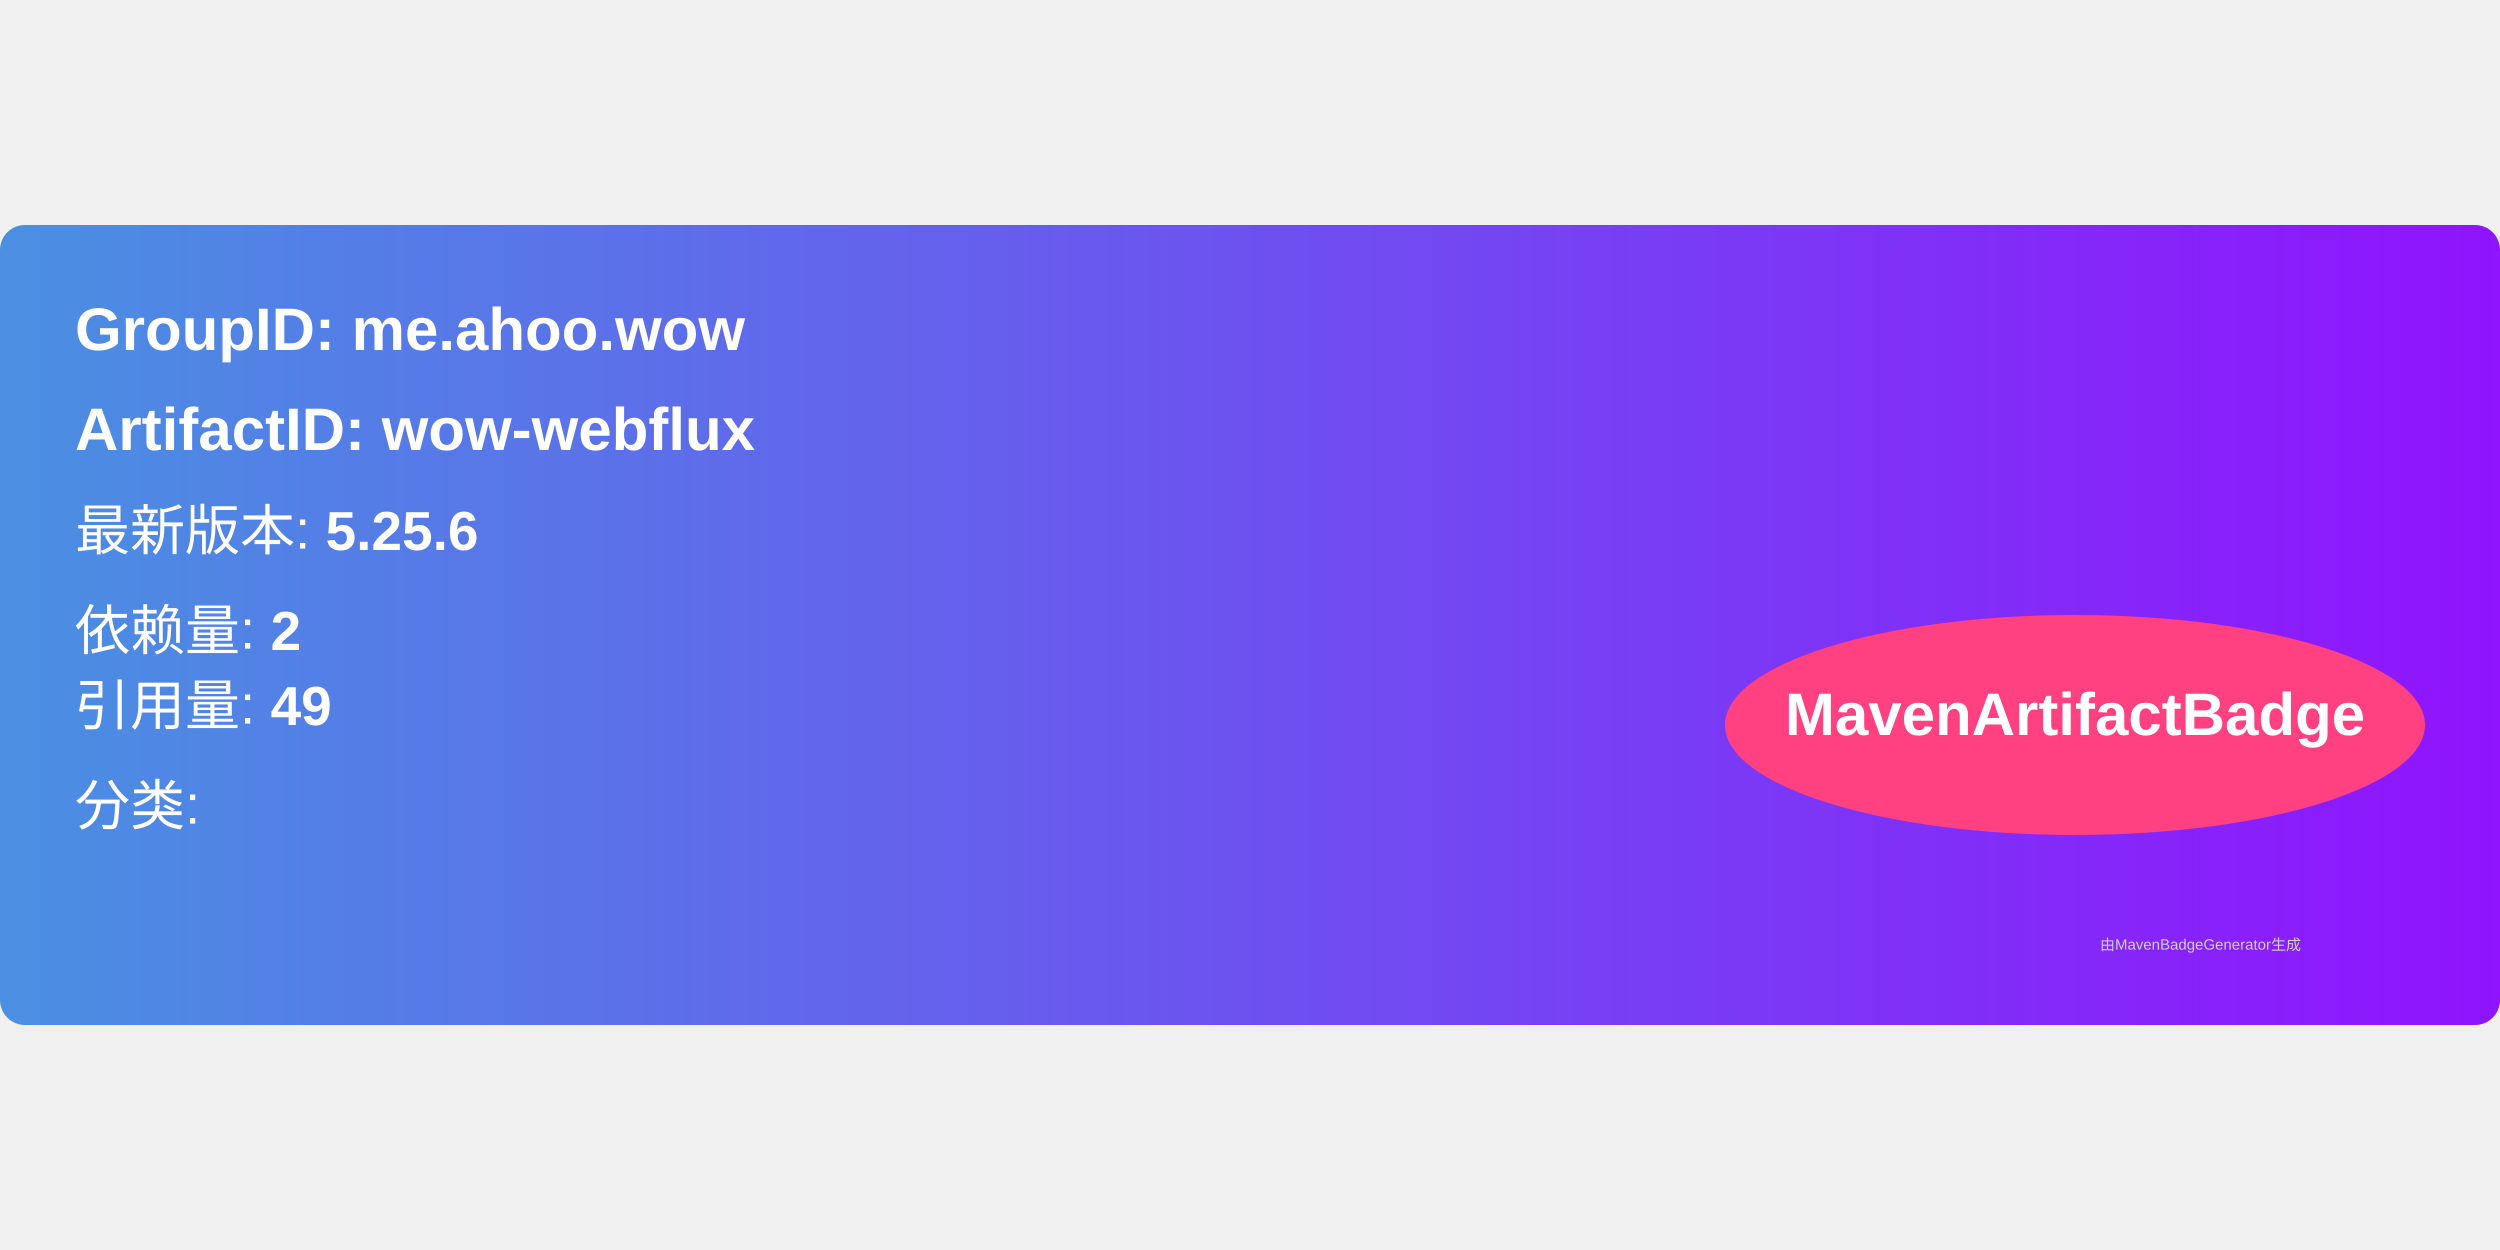
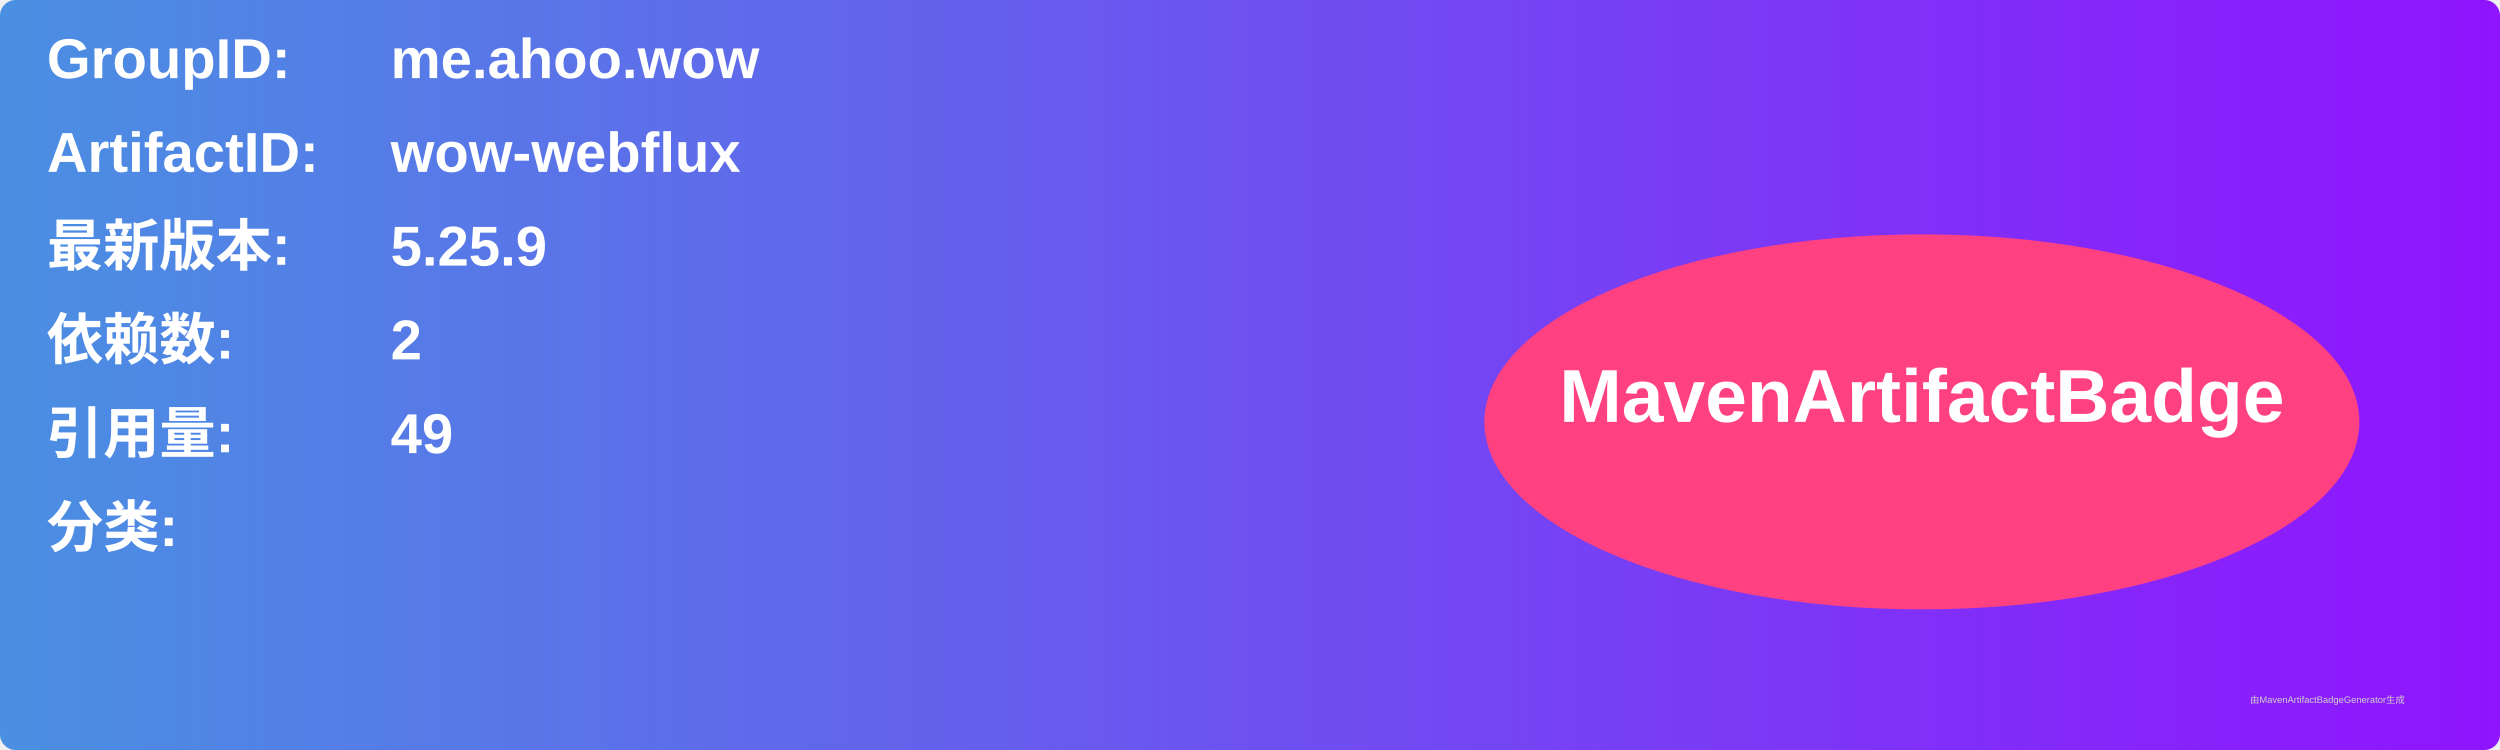
- <svg xmlns="http://www.w3.org/2000/svg" width="300" height="150" viewBox="0 0 500 160">
+ <svg xmlns="http://www.w3.org/2000/svg" width="800" height="240" viewBox="0 0 800 240">
  <linearGradient id="grad" x1="0%" y1="0%" x2="100%" y2="0%">
    <stop offset="0%" stop-color="#4a90e2" />
    <stop offset="100%" stop-color="#9013fe" />
  </linearGradient>
  <rect width="100%" height="100%" rx="5" ry="5" fill="url(#grad)" />
  <g transform="translate(15, 15)">
-     <text x="0" y="10" font-family="Arial" font-size="12" fill="white" font-weight="bold" width="260">
-       GroupID:   me.ahoo.wow
+     <text x="0" y="10" font-family="Arial" font-size="18" fill="white" font-weight="bold" width="260">GroupID:</text>
+     <text x="110" y="10" font-family="Arial" font-size="18" fill="white" font-weight="bold" width="460">me.ahoo.wow</text>
+     <text x="0" y="40" font-family="Arial" font-size="18" fill="white" font-weight="bold" width="260">ArtifactID:</text>
+     <text x="110" y="40" font-family="Arial" font-size="18" fill="white" font-weight="bold" width="460">wow-webflux</text>
+     <text x="0" y="70" font-family="Arial" font-size="18" fill="white" font-weight="bold">最新版本:</text>
+     <text x="110" y="70" font-family="Arial" font-size="18" fill="white" font-weight="bold">
+       <tspan font-weight="bold">5.25.9</tspan>
    </text>
-     <text x="0" y="30" font-family="Arial" font-size="12" fill="white" font-weight="bold" width="260">
-       ArtifactID: wow-webflux
+     <text x="0" y="100" font-family="Arial" font-size="18" fill="white" font-weight="bold">依赖数: </text>
+     <text x="110" y="100" font-family="Arial" font-size="18" fill="white">
+       <tspan font-weight="bold">2</tspan>
    </text>
-     <text x="0" y="50" font-family="Arial" font-size="11" fill="white">
-       最新版本: <tspan font-weight="bold">5.25.6</tspan>
+     <text x="0" y="130" font-family="Arial" font-size="18" fill="white" font-weight="bold">引用量: </text>
+     <text x="110" y="130" font-family="Arial" font-size="18" fill="white">
+       <tspan font-weight="bold">49</tspan>
    </text>
-     <text x="0" y="70" font-family="Arial" font-size="11" fill="white">
-       依赖量: <tspan font-weight="bold">2</tspan>
+     <text x="0" y="160" font-family="Arial" font-size="18" fill="white" font-weight="bold">分类:</text>
+     <text x="10" y="190" font-family="Arial" font-size="10" fill="white">
+       <tspan font-weight="bold" />
    </text>
-     <text x="0" y="85" font-family="Arial" font-size="11" fill="white">
-       引用量: <tspan font-weight="bold">49</tspan>
-     </text>
-     <text x="0" y="105" font-family="Arial" font-size="11" fill="white">
-       分类: <tspan font-weight="bold" />
-     </text>
-     <ellipse cx="400" cy="85" rx="70" ry="22" fill="#ff4081" />
-     <text x="400" y="87" text-anchor="middle" font-family="Arial" font-size="12" fill="white" font-weight="bold">MavenArtifactBadge</text>
+     <ellipse cx="600" cy="120" rx="140" ry="60" fill="#ff4081" />
+     <text x="600" y="120" text-anchor="middle" font-family="Arial" font-size="24" fill="white" font-weight="bold">MavenArtifactBadge</text>
  </g>
-   <text x="420" y="145" font-family="Arial" font-size="3" fill="#d0d0d0">
-     由MavenBadgeGenerator生成
-   </text>
+   <text x="720" y="225" font-family="Arial" font-size="3" fill="#d0d0d0">由MavenArtifactBadgeGenerator生成</text>
</svg>
